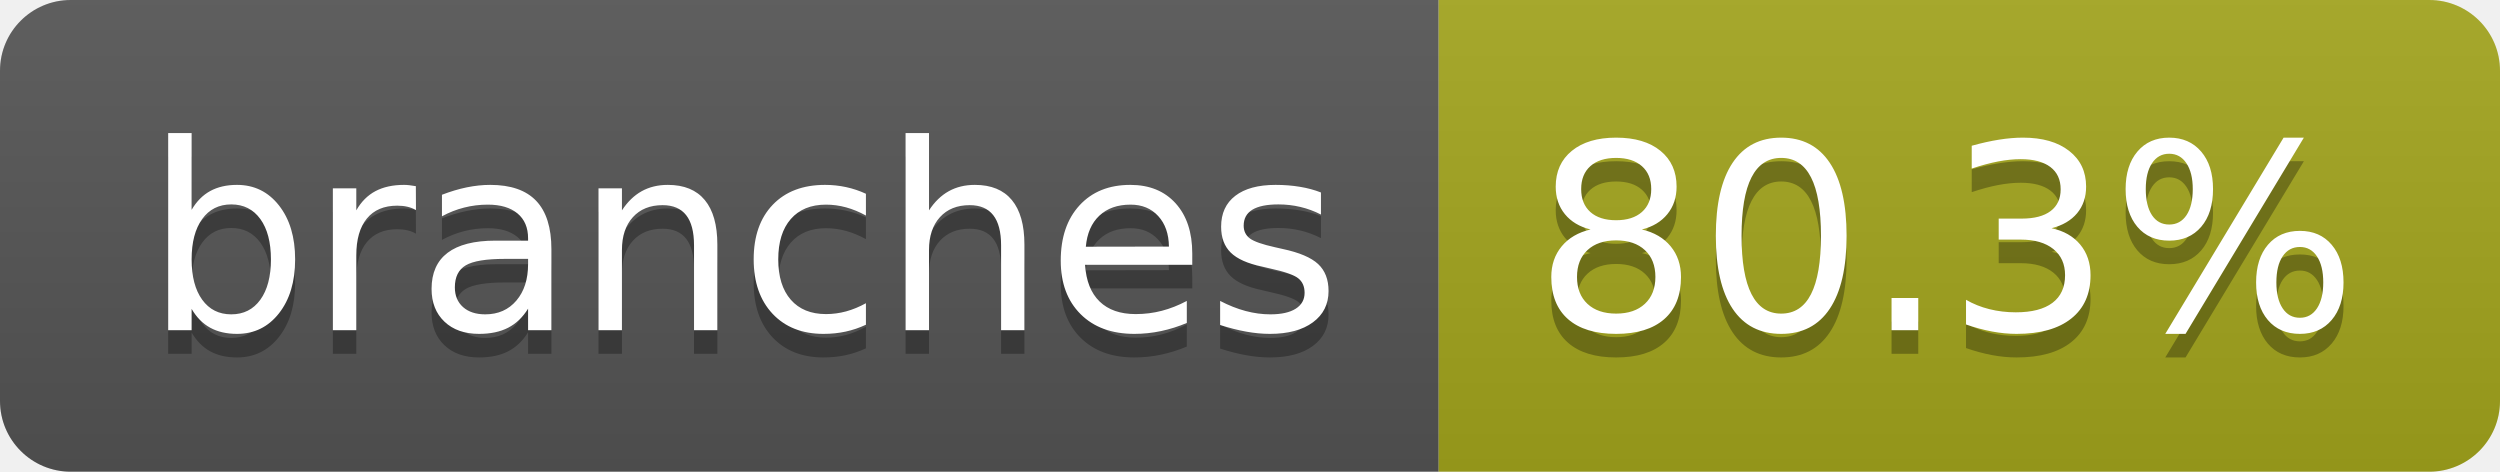
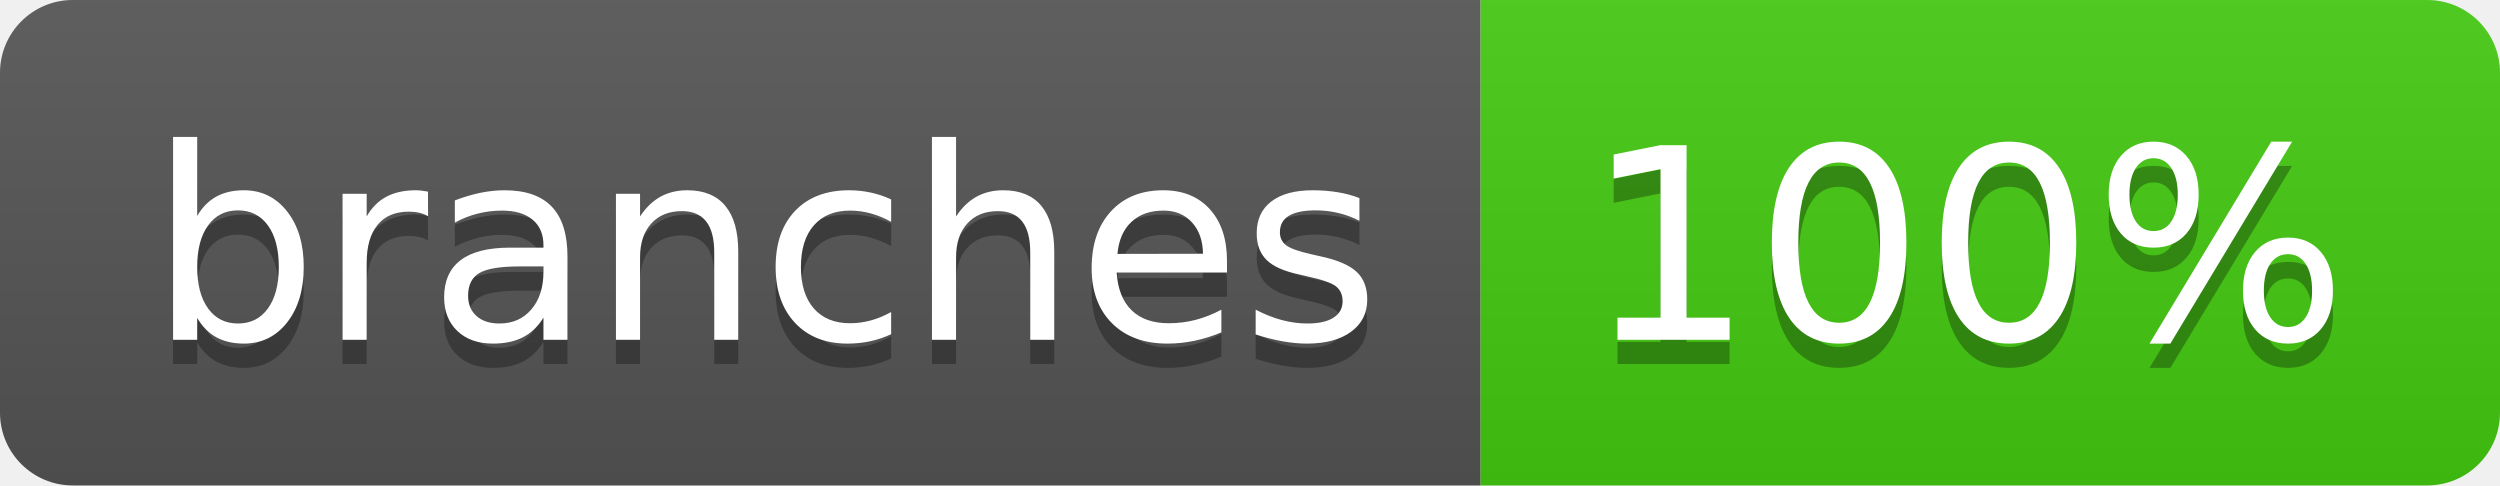
- <svg xmlns="http://www.w3.org/2000/svg" width="106" height="20" role="img" aria-label="branches: 80.3%">
+ <svg xmlns="http://www.w3.org/2000/svg" width="103" height="20" role="img" aria-label="branches: 100%">
  <linearGradient id="s" x2="0" y2="100%">
    <stop offset="0" stop-color="#bbb" stop-opacity=".1" />
    <stop offset="1" stop-opacity=".1" />
  </linearGradient>
  <clipPath id="r">
-     <rect width="106" height="20" rx="3" fill="#fff" />
+     <rect width="103" height="20" rx="3" fill="#fff" />
  </clipPath>
  <g clip-path="url(#r)">
    <rect width="61" height="20" fill="#555" />
-     <rect x="61" width="45" height="20" fill="#a4a61d" />
-     <rect width="106" height="20" fill="url(#s)" />
+     <rect x="61" width="42" height="20" fill="#4c1" />
+     <rect width="103" height="20" fill="url(#s)" />
  </g>
  <g fill="#fff" text-anchor="middle" font-family="Verdana,Geneva,DejaVu Sans,sans-serif" text-rendering="geometricPrecision" font-size="110">
    <text aria-hidden="true" x="315" y="150" fill="#010101" fill-opacity=".3" transform="scale(.1)" textLength="507">branches</text>
    <text x="315" y="140" transform="scale(.1)" fill="#fff" textLength="507">branches</text>
-     <text aria-hidden="true" x="825" y="150" fill="#010101" fill-opacity=".3" transform="scale(.1)" textLength="350">80.3%</text>
-     <text x="825" y="140" transform="scale(.1)" fill="#fff" textLength="350">80.3%</text>
+     <text aria-hidden="true" x="810" y="150" fill="#010101" fill-opacity=".3" transform="scale(.1)" textLength="315">100%</text>
+     <text x="810" y="140" transform="scale(.1)" fill="#fff" textLength="315">100%</text>
  </g>
</svg>
